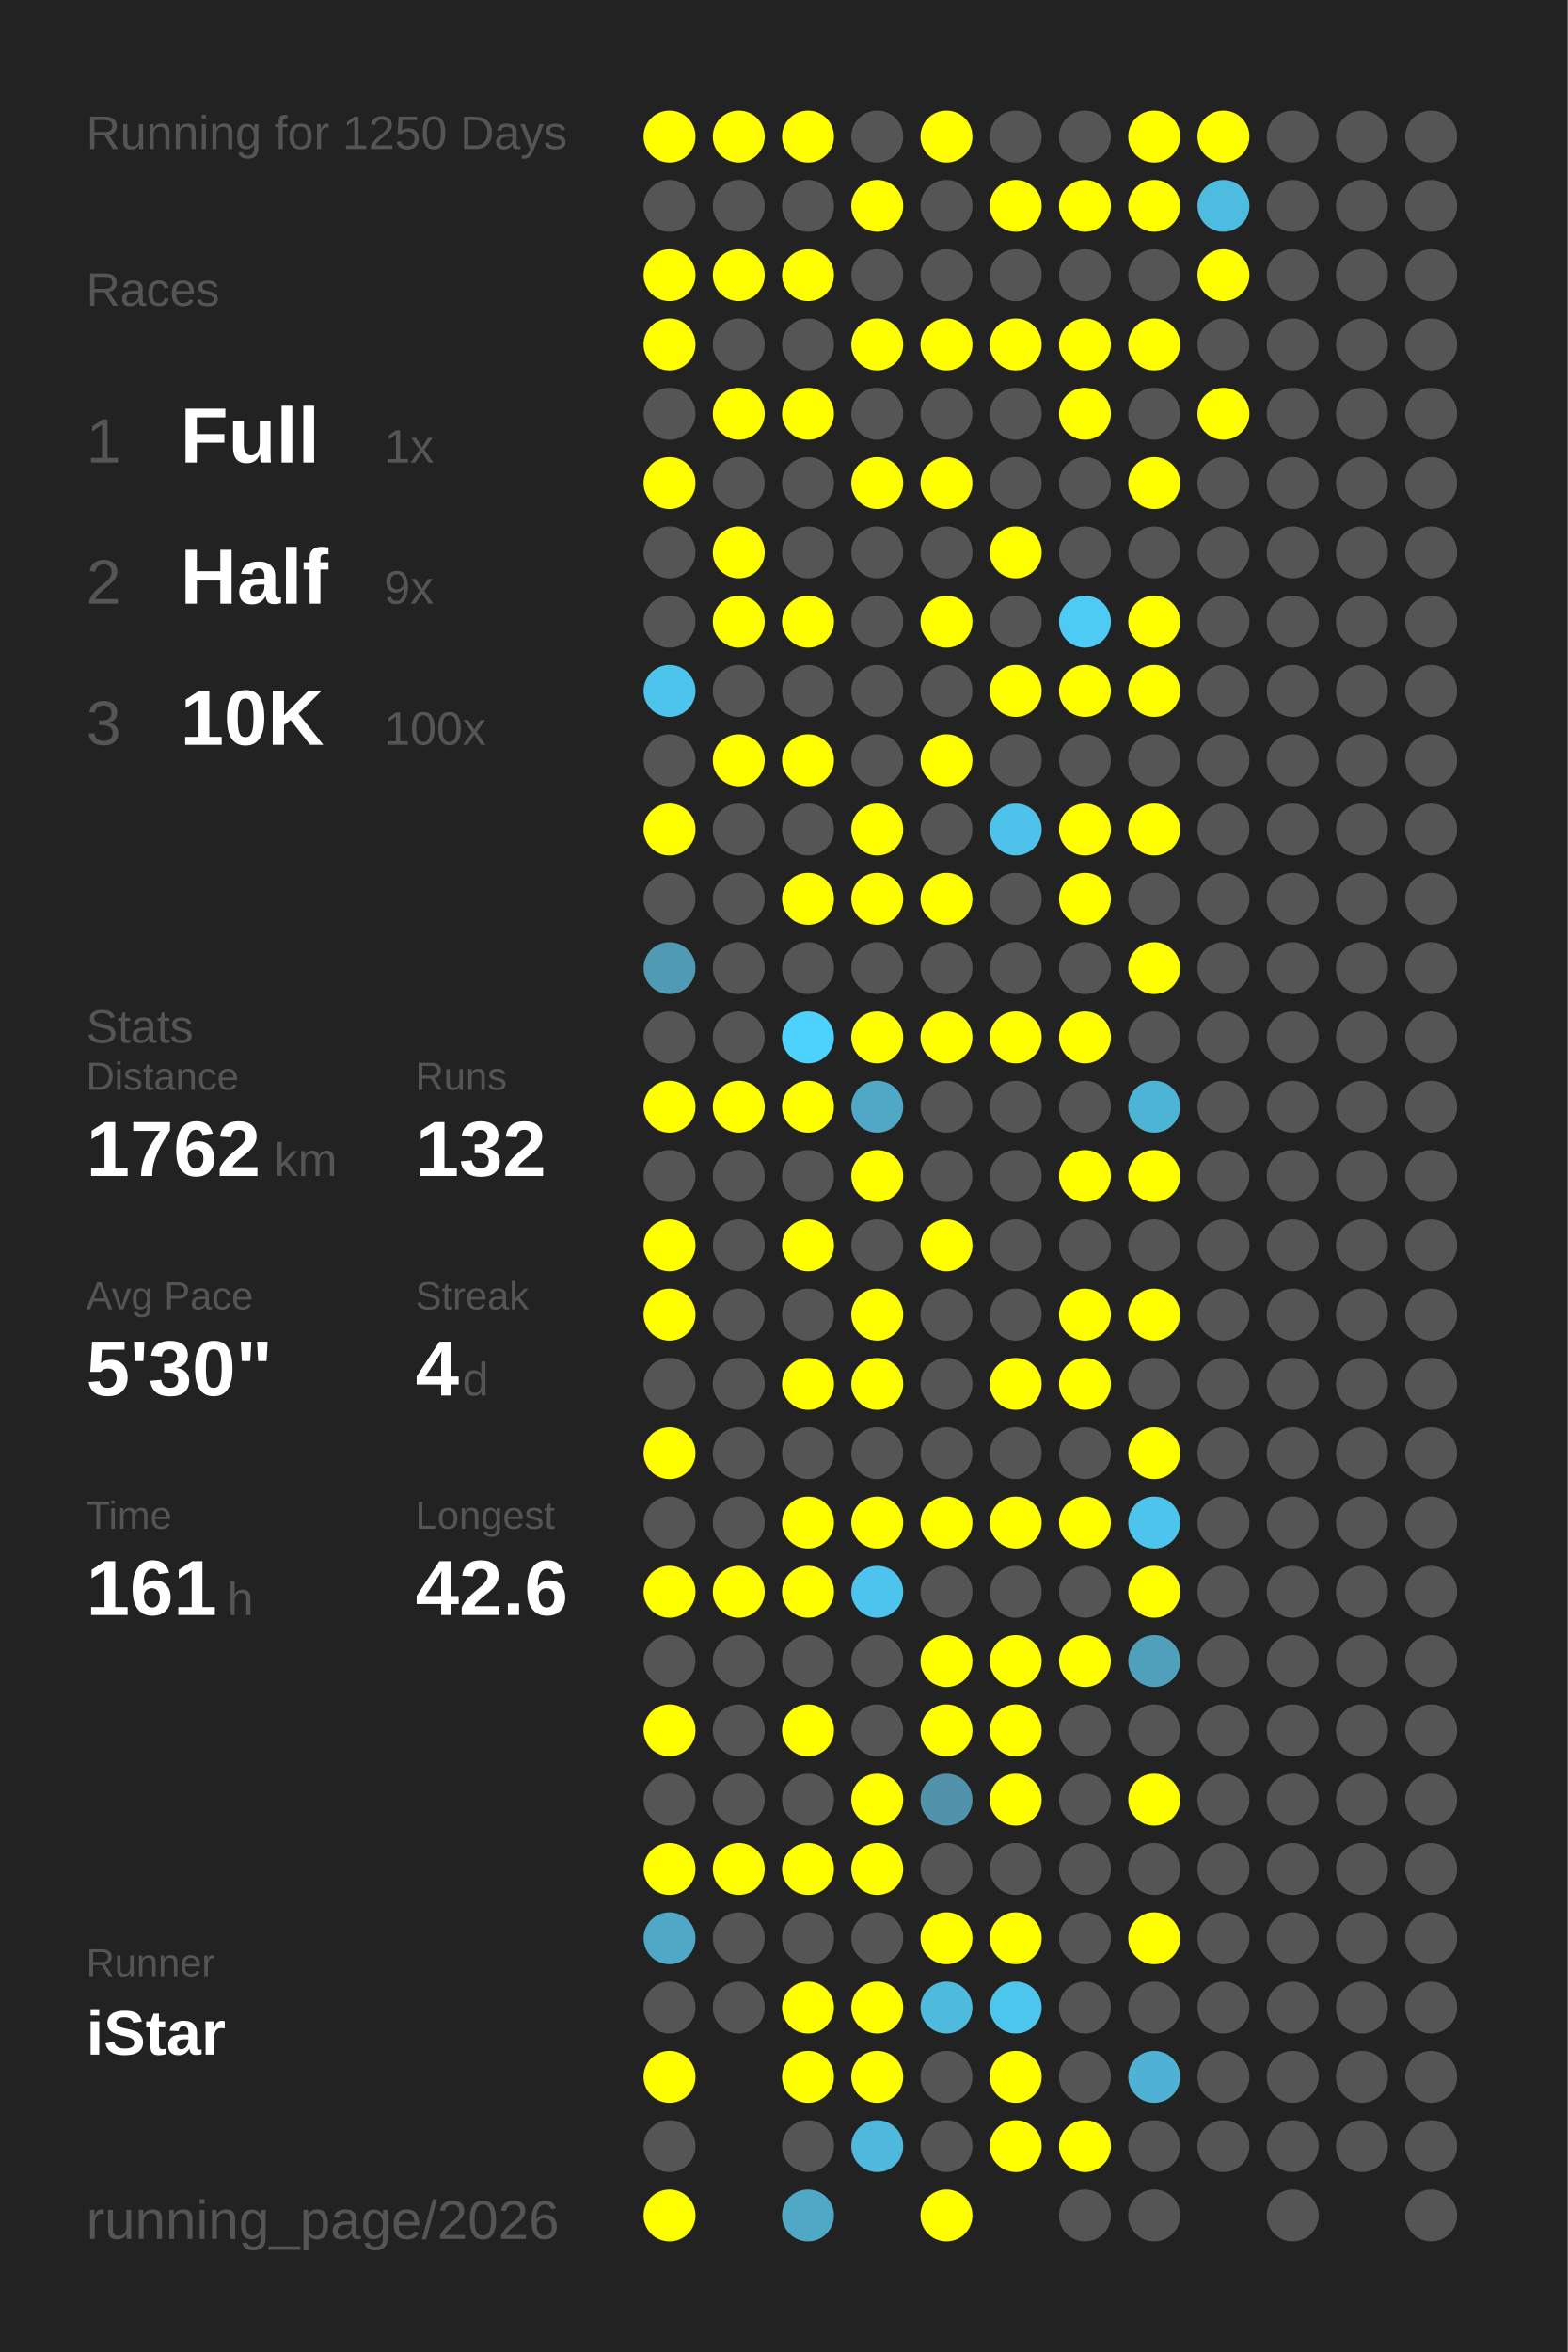
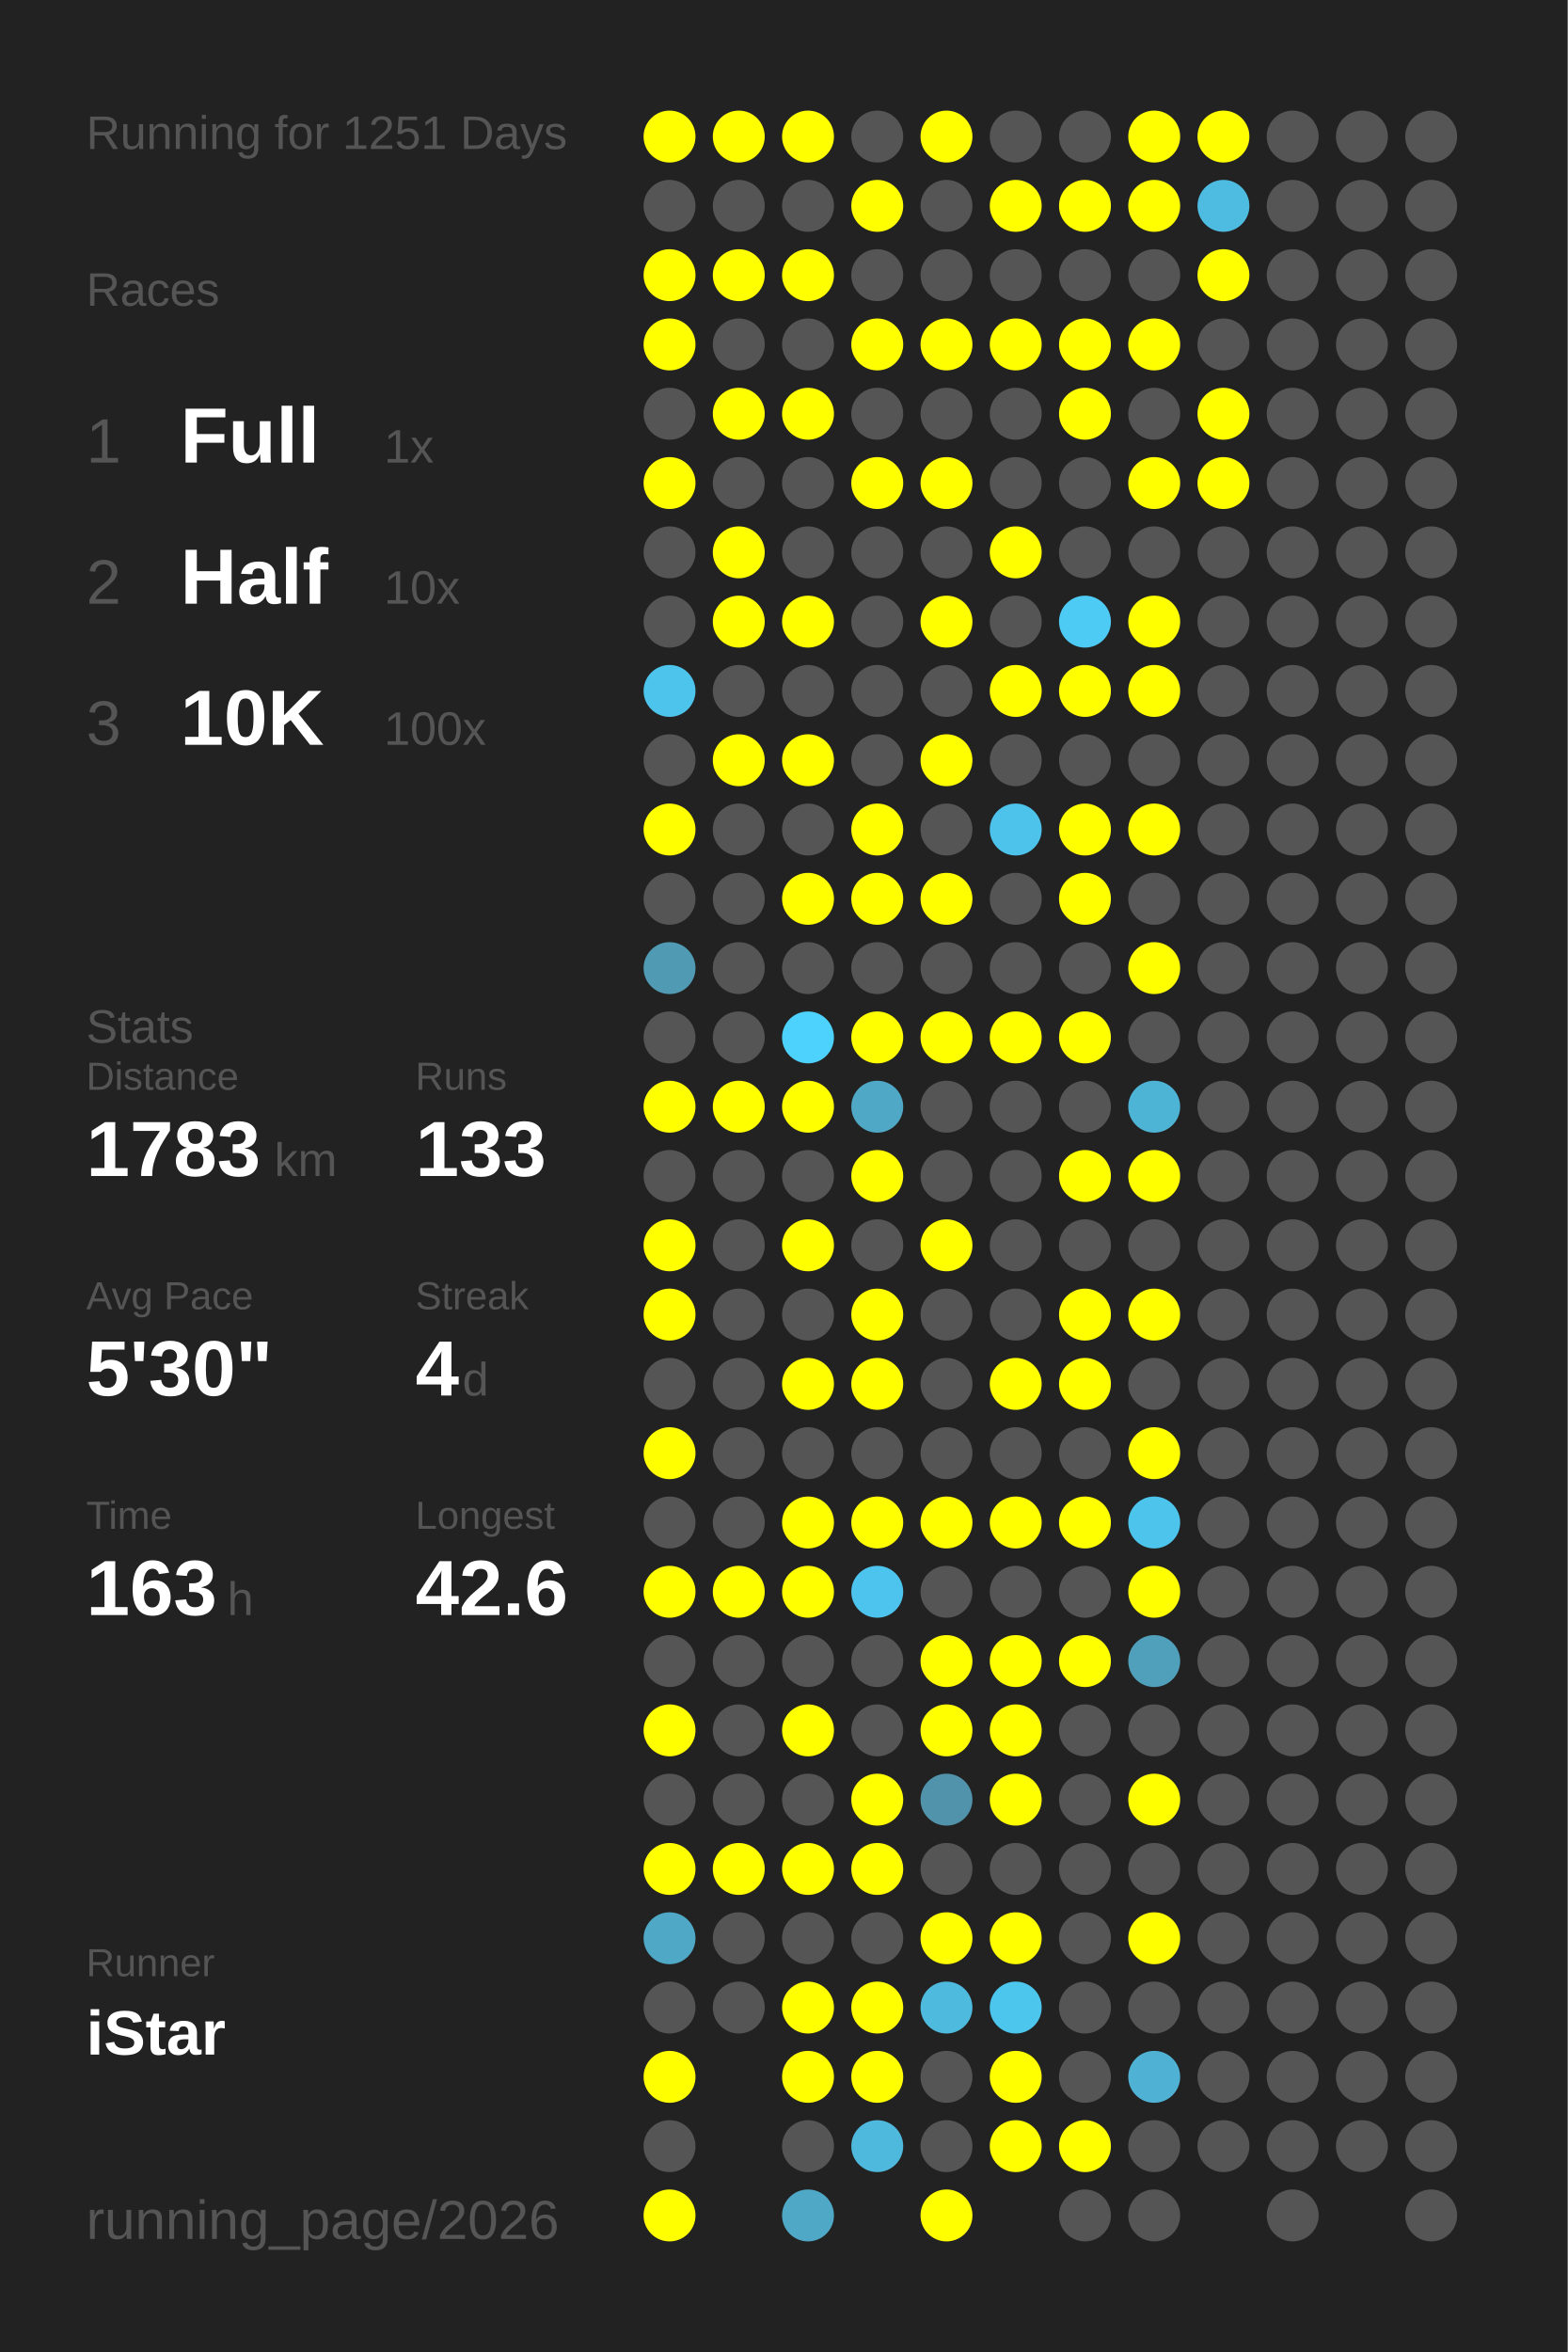
<svg xmlns="http://www.w3.org/2000/svg" baseProfile="full" height="300mm" version="1.1" viewBox="0,0,200,300" width="200mm">
  <defs />
  <rect fill="#222222" height="300" width="200" x="0" y="0" />
-   <text fill="#555555" style="font-size:6px; font-family:Arial;" x="11" y="19">Running for 1250 Days</text>
+   <text fill="#555555" style="font-size:6px; font-family:Arial;" x="11" y="19">Running for 1251 Days</text>
  <text fill="#555555" style="font-size:6px; font-family:Arial;" x="11" y="39">Races</text>
  <text fill="#555555" style="font-size:8px; font-family:Arial;" x="11" y="59">1</text>
  <text fill="#FFFFFF" style="font-size:10px; font-family:Arial; font-weight:bold;" x="23" y="59">Full</text>
  <text fill="#555555" style="font-size:6px; font-family:Arial;" x="49" y="59">1x</text>
  <text fill="#555555" style="font-size:8px; font-family:Arial;" x="11" y="77">2</text>
  <text fill="#FFFFFF" style="font-size:10px; font-family:Arial; font-weight:bold;" x="23" y="77">Half</text>
-   <text fill="#555555" style="font-size:6px; font-family:Arial;" x="49" y="77">9x</text>
+   <text fill="#555555" style="font-size:6px; font-family:Arial;" x="49" y="77">10x</text>
  <text fill="#555555" style="font-size:8px; font-family:Arial;" x="11" y="95">3</text>
  <text fill="#FFFFFF" style="font-size:10px; font-family:Arial; font-weight:bold;" x="23" y="95">10K</text>
  <text fill="#555555" style="font-size:6px; font-family:Arial;" x="49" y="95">100x</text>
  <text fill="#555555" style="font-size:6px; font-family:Arial;" x="11" y="133">Stats</text>
  <text fill="#555555" style="font-size:5px; font-family:Arial;" x="11" y="139">Distance</text>
-   <text fill="#FFFFFF" style="font-size:10px; font-family:Arial; font-weight:bold;" x="11" y="150">1762</text>
+   <text fill="#FFFFFF" style="font-size:10px; font-family:Arial; font-weight:bold;" x="11" y="150">1783</text>
  <text fill="#555555" style="font-size:6px; font-family:Arial;" x="35" y="150">km</text>
  <text fill="#555555" style="font-size:5px; font-family:Arial;" x="53" y="139">Runs</text>
-   <text fill="#FFFFFF" style="font-size:10px; font-family:Arial; font-weight:bold;" x="53" y="150">132</text>
+   <text fill="#FFFFFF" style="font-size:10px; font-family:Arial; font-weight:bold;" x="53" y="150">133</text>
  <text fill="#555555" style="font-size:5px; font-family:Arial;" x="11" y="167">Avg Pace</text>
  <text fill="#FFFFFF" style="font-size:10px; font-family:Arial; font-weight:bold;" x="11" y="178">5'30"</text>
  <text fill="#555555" style="font-size:5px; font-family:Arial;" x="53" y="167">Streak</text>
  <text fill="#FFFFFF" style="font-size:10px; font-family:Arial; font-weight:bold;" x="53" y="178">4</text>
  <text fill="#555555" style="font-size:6px; font-family:Arial;" x="59" y="178">d</text>
  <text fill="#555555" style="font-size:5px; font-family:Arial;" x="11" y="195">Time</text>
-   <text fill="#FFFFFF" style="font-size:10px; font-family:Arial; font-weight:bold;" x="11" y="206">161</text>
+   <text fill="#FFFFFF" style="font-size:10px; font-family:Arial; font-weight:bold;" x="11" y="206">163</text>
  <text fill="#555555" style="font-size:6px; font-family:Arial;" x="29" y="206">h</text>
  <text fill="#555555" style="font-size:5px; font-family:Arial;" x="53" y="195">Longest</text>
  <text fill="#FFFFFF" style="font-size:10px; font-family:Arial; font-weight:bold;" x="53" y="206">42.6</text>
  <text fill="#555555" style="font-size:5px; font-family:Arial;" x="11" y="252.065">Runner</text>
  <text fill="#FFFFFF" style="font-size:8px; font-family:Arial; font-weight:bold;" x="11" y="262.065">iStar</text>
  <text fill="#555555" style="font-size:7px; font-family:Arial;" x="11" y="285.581">running_page/2026</text>
  <circle cx="85.417" cy="17.419" fill="#FFFF00" r="3.312" />
  <circle cx="85.417" cy="26.258" fill="#555555" r="3.312" />
  <circle cx="85.417" cy="35.097" fill="#FFFF00" r="3.312" />
  <circle cx="85.417" cy="43.935" fill="#FFFF00" r="3.312" />
  <circle cx="85.417" cy="52.774" fill="#555555" r="3.312" />
  <circle cx="85.417" cy="61.613" fill="#FFFF00" r="3.312" />
  <circle cx="85.417" cy="70.452" fill="#555555" r="3.312" />
  <circle cx="85.417" cy="79.29" fill="#555555" r="3.312" />
  <circle cx="85.417" cy="88.129" fill="#4dc4eb" r="3.312" />
  <circle cx="85.417" cy="96.968" fill="#555555" r="3.312" />
  <circle cx="85.417" cy="105.806" fill="#FFFF00" r="3.312" />
  <circle cx="85.417" cy="114.645" fill="#555555" r="3.312" />
  <circle cx="85.417" cy="123.484" fill="#509ab3" r="3.312" />
  <circle cx="85.417" cy="132.323" fill="#555555" r="3.312" />
  <circle cx="85.417" cy="141.161" fill="#FFFF00" r="3.312" />
  <circle cx="85.417" cy="150" fill="#555555" r="3.312" />
  <circle cx="85.417" cy="158.839" fill="#FFFF00" r="3.312" />
  <circle cx="85.417" cy="167.677" fill="#FFFF00" r="3.312" />
  <circle cx="85.417" cy="176.516" fill="#555555" r="3.312" />
  <circle cx="85.417" cy="185.355" fill="#FFFF00" r="3.312" />
  <circle cx="85.417" cy="194.194" fill="#555555" r="3.312" />
  <circle cx="85.417" cy="203.032" fill="#FFFF00" r="3.312" />
  <circle cx="85.417" cy="211.871" fill="#555555" r="3.312" />
  <circle cx="85.417" cy="220.71" fill="#FFFF00" r="3.312" />
  <circle cx="85.417" cy="229.548" fill="#555555" r="3.312" />
  <circle cx="85.417" cy="238.387" fill="#FFFF00" r="3.312" />
  <circle cx="85.417" cy="247.226" fill="#4fa8c6" r="3.312" />
  <circle cx="85.417" cy="256.065" fill="#555555" r="3.312" />
  <circle cx="85.417" cy="264.903" fill="#FFFF00" r="3.312" />
  <circle cx="85.417" cy="273.742" fill="#555555" r="3.312" />
  <circle cx="85.417" cy="282.581" fill="#FFFF00" r="3.312" />
  <circle cx="94.25" cy="17.419" fill="#FFFF00" r="3.312" />
  <circle cx="94.25" cy="26.258" fill="#555555" r="3.312" />
  <circle cx="94.25" cy="35.097" fill="#FFFF00" r="3.312" />
  <circle cx="94.25" cy="43.935" fill="#555555" r="3.312" />
  <circle cx="94.25" cy="52.774" fill="#FFFF00" r="3.312" />
  <circle cx="94.25" cy="61.613" fill="#555555" r="3.312" />
  <circle cx="94.25" cy="70.452" fill="#FFFF00" r="3.312" />
  <circle cx="94.25" cy="79.29" fill="#FFFF00" r="3.312" />
  <circle cx="94.25" cy="88.129" fill="#555555" r="3.312" />
  <circle cx="94.25" cy="96.968" fill="#FFFF00" r="3.312" />
  <circle cx="94.25" cy="105.806" fill="#555555" r="3.312" />
  <circle cx="94.25" cy="114.645" fill="#555555" r="3.312" />
  <circle cx="94.25" cy="123.484" fill="#555555" r="3.312" />
  <circle cx="94.25" cy="132.323" fill="#555555" r="3.312" />
  <circle cx="94.25" cy="141.161" fill="#FFFF00" r="3.312" />
  <circle cx="94.25" cy="150" fill="#555555" r="3.312" />
  <circle cx="94.25" cy="158.839" fill="#555555" r="3.312" />
  <circle cx="94.25" cy="167.677" fill="#555555" r="3.312" />
  <circle cx="94.25" cy="176.516" fill="#555555" r="3.312" />
  <circle cx="94.25" cy="185.355" fill="#555555" r="3.312" />
  <circle cx="94.25" cy="194.194" fill="#555555" r="3.312" />
  <circle cx="94.25" cy="203.032" fill="#FFFF00" r="3.312" />
  <circle cx="94.25" cy="211.871" fill="#555555" r="3.312" />
  <circle cx="94.25" cy="220.71" fill="#555555" r="3.312" />
  <circle cx="94.25" cy="229.548" fill="#555555" r="3.312" />
  <circle cx="94.25" cy="238.387" fill="#FFFF00" r="3.312" />
  <circle cx="94.25" cy="247.226" fill="#555555" r="3.312" />
  <circle cx="94.25" cy="256.065" fill="#555555" r="3.312" />
  <circle cx="103.083" cy="17.419" fill="#FFFF00" r="3.312" />
  <circle cx="103.083" cy="26.258" fill="#555555" r="3.312" />
  <circle cx="103.083" cy="35.097" fill="#FFFF00" r="3.312" />
  <circle cx="103.083" cy="43.935" fill="#555555" r="3.312" />
  <circle cx="103.083" cy="52.774" fill="#FFFF00" r="3.312" />
  <circle cx="103.083" cy="61.613" fill="#555555" r="3.312" />
  <circle cx="103.083" cy="70.452" fill="#555555" r="3.312" />
  <circle cx="103.083" cy="79.29" fill="#FFFF00" r="3.312" />
  <circle cx="103.083" cy="88.129" fill="#555555" r="3.312" />
  <circle cx="103.083" cy="96.968" fill="#FFFF00" r="3.312" />
  <circle cx="103.083" cy="105.806" fill="#555555" r="3.312" />
  <circle cx="103.083" cy="114.645" fill="#FFFF00" r="3.312" />
  <circle cx="103.083" cy="123.484" fill="#555555" r="3.312" />
  <circle cx="103.083" cy="132.323" fill="#4dd1fd" r="3.312" />
  <circle cx="103.083" cy="141.161" fill="#FFFF00" r="3.312" />
  <circle cx="103.083" cy="150" fill="#555555" r="3.312" />
  <circle cx="103.083" cy="158.839" fill="#FFFF00" r="3.312" />
  <circle cx="103.083" cy="167.677" fill="#555555" r="3.312" />
  <circle cx="103.083" cy="176.516" fill="#FFFF00" r="3.312" />
  <circle cx="103.083" cy="185.355" fill="#555555" r="3.312" />
  <circle cx="103.083" cy="194.194" fill="#FFFF00" r="3.312" />
  <circle cx="103.083" cy="203.032" fill="#FFFF00" r="3.312" />
  <circle cx="103.083" cy="211.871" fill="#555555" r="3.312" />
  <circle cx="103.083" cy="220.71" fill="#FFFF00" r="3.312" />
  <circle cx="103.083" cy="229.548" fill="#555555" r="3.312" />
  <circle cx="103.083" cy="238.387" fill="#FFFF00" r="3.312" />
  <circle cx="103.083" cy="247.226" fill="#555555" r="3.312" />
  <circle cx="103.083" cy="256.065" fill="#FFFF00" r="3.312" />
  <circle cx="103.083" cy="264.903" fill="#FFFF00" r="3.312" />
  <circle cx="103.083" cy="273.742" fill="#555555" r="3.312" />
  <circle cx="103.083" cy="282.581" fill="#4fa8c6" r="3.312" />
  <circle cx="111.917" cy="17.419" fill="#555555" r="3.312" />
  <circle cx="111.917" cy="26.258" fill="#FFFF00" r="3.312" />
  <circle cx="111.917" cy="35.097" fill="#555555" r="3.312" />
  <circle cx="111.917" cy="43.935" fill="#FFFF00" r="3.312" />
  <circle cx="111.917" cy="52.774" fill="#555555" r="3.312" />
  <circle cx="111.917" cy="61.613" fill="#FFFF00" r="3.312" />
  <circle cx="111.917" cy="70.452" fill="#555555" r="3.312" />
  <circle cx="111.917" cy="79.29" fill="#555555" r="3.312" />
  <circle cx="111.917" cy="88.129" fill="#555555" r="3.312" />
  <circle cx="111.917" cy="96.968" fill="#555555" r="3.312" />
  <circle cx="111.917" cy="105.806" fill="#FFFF00" r="3.312" />
  <circle cx="111.917" cy="114.645" fill="#FFFF00" r="3.312" />
  <circle cx="111.917" cy="123.484" fill="#555555" r="3.312" />
  <circle cx="111.917" cy="132.323" fill="#FFFF00" r="3.312" />
  <circle cx="111.917" cy="141.161" fill="#4fa8c6" r="3.312" />
  <circle cx="111.917" cy="150" fill="#FFFF00" r="3.312" />
  <circle cx="111.917" cy="158.839" fill="#555555" r="3.312" />
  <circle cx="111.917" cy="167.677" fill="#FFFF00" r="3.312" />
  <circle cx="111.917" cy="176.516" fill="#FFFF00" r="3.312" />
  <circle cx="111.917" cy="185.355" fill="#555555" r="3.312" />
  <circle cx="111.917" cy="194.194" fill="#FFFF00" r="3.312" />
  <circle cx="111.917" cy="203.032" fill="#4dc4ed" r="3.312" />
  <circle cx="111.917" cy="211.871" fill="#555555" r="3.312" />
  <circle cx="111.917" cy="220.71" fill="#555555" r="3.312" />
  <circle cx="111.917" cy="229.548" fill="#FFFF00" r="3.312" />
  <circle cx="111.917" cy="238.387" fill="#FFFF00" r="3.312" />
  <circle cx="111.917" cy="247.226" fill="#555555" r="3.312" />
  <circle cx="111.917" cy="256.065" fill="#FFFF00" r="3.312" />
  <circle cx="111.917" cy="264.903" fill="#FFFF00" r="3.312" />
  <circle cx="111.917" cy="273.742" fill="#4eb9dd" r="3.312" />
  <circle cx="120.75" cy="17.419" fill="#FFFF00" r="3.312" />
  <circle cx="120.75" cy="26.258" fill="#555555" r="3.312" />
  <circle cx="120.75" cy="35.097" fill="#555555" r="3.312" />
  <circle cx="120.75" cy="43.935" fill="#FFFF00" r="3.312" />
  <circle cx="120.75" cy="52.774" fill="#555555" r="3.312" />
  <circle cx="120.75" cy="61.613" fill="#FFFF00" r="3.312" />
  <circle cx="120.75" cy="70.452" fill="#555555" r="3.312" />
  <circle cx="120.75" cy="79.29" fill="#FFFF00" r="3.312" />
  <circle cx="120.75" cy="88.129" fill="#555555" r="3.312" />
  <circle cx="120.75" cy="96.968" fill="#FFFF00" r="3.312" />
  <circle cx="120.75" cy="105.806" fill="#555555" r="3.312" />
  <circle cx="120.75" cy="114.645" fill="#FFFF00" r="3.312" />
  <circle cx="120.75" cy="123.484" fill="#555555" r="3.312" />
  <circle cx="120.75" cy="132.323" fill="#FFFF00" r="3.312" />
  <circle cx="120.75" cy="141.161" fill="#555555" r="3.312" />
  <circle cx="120.75" cy="150" fill="#555555" r="3.312" />
  <circle cx="120.75" cy="158.839" fill="#FFFF00" r="3.312" />
  <circle cx="120.75" cy="167.677" fill="#555555" r="3.312" />
  <circle cx="120.75" cy="176.516" fill="#555555" r="3.312" />
  <circle cx="120.75" cy="185.355" fill="#555555" r="3.312" />
  <circle cx="120.75" cy="194.194" fill="#FFFF00" r="3.312" />
  <circle cx="120.75" cy="203.032" fill="#555555" r="3.312" />
  <circle cx="120.75" cy="211.871" fill="#FFFF00" r="3.312" />
  <circle cx="120.75" cy="220.71" fill="#FFFF00" r="3.312" />
  <circle cx="120.75" cy="229.548" fill="#5093aa" r="3.312" />
  <circle cx="120.75" cy="238.387" fill="#555555" r="3.312" />
  <circle cx="120.75" cy="247.226" fill="#FFFF00" r="3.312" />
  <circle cx="120.75" cy="256.065" fill="#4ebade" r="3.312" />
  <circle cx="120.75" cy="264.903" fill="#555555" r="3.312" />
  <circle cx="120.75" cy="273.742" fill="#555555" r="3.312" />
  <circle cx="120.75" cy="282.581" fill="#FFFF00" r="3.312" />
  <circle cx="129.583" cy="17.419" fill="#555555" r="3.312" />
  <circle cx="129.583" cy="26.258" fill="#FFFF00" r="3.312" />
  <circle cx="129.583" cy="35.097" fill="#555555" r="3.312" />
  <circle cx="129.583" cy="43.935" fill="#FFFF00" r="3.312" />
  <circle cx="129.583" cy="52.774" fill="#555555" r="3.312" />
  <circle cx="129.583" cy="61.613" fill="#555555" r="3.312" />
  <circle cx="129.583" cy="70.452" fill="#FFFF00" r="3.312" />
  <circle cx="129.583" cy="79.29" fill="#555555" r="3.312" />
  <circle cx="129.583" cy="88.129" fill="#FFFF00" r="3.312" />
  <circle cx="129.583" cy="96.968" fill="#555555" r="3.312" />
  <circle cx="129.583" cy="105.806" fill="#4dc3eb" r="3.312" />
  <circle cx="129.583" cy="114.645" fill="#555555" r="3.312" />
  <circle cx="129.583" cy="123.484" fill="#555555" r="3.312" />
  <circle cx="129.583" cy="132.323" fill="#FFFF00" r="3.312" />
  <circle cx="129.583" cy="141.161" fill="#555555" r="3.312" />
  <circle cx="129.583" cy="150" fill="#555555" r="3.312" />
  <circle cx="129.583" cy="158.839" fill="#555555" r="3.312" />
  <circle cx="129.583" cy="167.677" fill="#555555" r="3.312" />
  <circle cx="129.583" cy="176.516" fill="#FFFF00" r="3.312" />
  <circle cx="129.583" cy="185.355" fill="#555555" r="3.312" />
  <circle cx="129.583" cy="194.194" fill="#FFFF00" r="3.312" />
  <circle cx="129.583" cy="203.032" fill="#555555" r="3.312" />
  <circle cx="129.583" cy="211.871" fill="#FFFF00" r="3.312" />
  <circle cx="129.583" cy="220.71" fill="#FFFF00" r="3.312" />
  <circle cx="129.583" cy="229.548" fill="#FFFF00" r="3.312" />
  <circle cx="129.583" cy="238.387" fill="#555555" r="3.312" />
  <circle cx="129.583" cy="247.226" fill="#FFFF00" r="3.312" />
  <circle cx="129.583" cy="256.065" fill="#4dc6ee" r="3.312" />
  <circle cx="129.583" cy="264.903" fill="#FFFF00" r="3.312" />
  <circle cx="129.583" cy="273.742" fill="#FFFF00" r="3.312" />
  <circle cx="138.417" cy="17.419" fill="#555555" r="3.312" />
  <circle cx="138.417" cy="26.258" fill="#FFFF00" r="3.312" />
  <circle cx="138.417" cy="35.097" fill="#555555" r="3.312" />
  <circle cx="138.417" cy="43.935" fill="#FFFF00" r="3.312" />
  <circle cx="138.417" cy="52.774" fill="#FFFF00" r="3.312" />
  <circle cx="138.417" cy="61.613" fill="#555555" r="3.312" />
  <circle cx="138.417" cy="70.452" fill="#555555" r="3.312" />
  <circle cx="138.417" cy="79.29" fill="#4dcbf5" r="3.312" />
  <circle cx="138.417" cy="88.129" fill="#FFFF00" r="3.312" />
  <circle cx="138.417" cy="96.968" fill="#555555" r="3.312" />
  <circle cx="138.417" cy="105.806" fill="#FFFF00" r="3.312" />
  <circle cx="138.417" cy="114.645" fill="#FFFF00" r="3.312" />
  <circle cx="138.417" cy="123.484" fill="#555555" r="3.312" />
  <circle cx="138.417" cy="132.323" fill="#FFFF00" r="3.312" />
  <circle cx="138.417" cy="141.161" fill="#555555" r="3.312" />
  <circle cx="138.417" cy="150" fill="#FFFF00" r="3.312" />
  <circle cx="138.417" cy="158.839" fill="#555555" r="3.312" />
  <circle cx="138.417" cy="167.677" fill="#FFFF00" r="3.312" />
  <circle cx="138.417" cy="176.516" fill="#FFFF00" r="3.312" />
  <circle cx="138.417" cy="185.355" fill="#555555" r="3.312" />
  <circle cx="138.417" cy="194.194" fill="#FFFF00" r="3.312" />
  <circle cx="138.417" cy="203.032" fill="#555555" r="3.312" />
  <circle cx="138.417" cy="211.871" fill="#FFFF00" r="3.312" />
  <circle cx="138.417" cy="220.71" fill="#555555" r="3.312" />
  <circle cx="138.417" cy="229.548" fill="#555555" r="3.312" />
  <circle cx="138.417" cy="238.387" fill="#555555" r="3.312" />
  <circle cx="138.417" cy="247.226" fill="#555555" r="3.312" />
  <circle cx="138.417" cy="256.065" fill="#555555" r="3.312" />
  <circle cx="138.417" cy="264.903" fill="#555555" r="3.312" />
  <circle cx="138.417" cy="273.742" fill="#FFFF00" r="3.312" />
  <circle cx="138.417" cy="282.581" fill="#555555" r="3.312" />
  <circle cx="147.25" cy="17.419" fill="#FFFF00" r="3.312" />
  <circle cx="147.25" cy="26.258" fill="#FFFF00" r="3.312" />
  <circle cx="147.25" cy="35.097" fill="#555555" r="3.312" />
  <circle cx="147.25" cy="43.935" fill="#FFFF00" r="3.312" />
  <circle cx="147.25" cy="52.774" fill="#555555" r="3.312" />
  <circle cx="147.25" cy="61.613" fill="#FFFF00" r="3.312" />
  <circle cx="147.25" cy="70.452" fill="#555555" r="3.312" />
  <circle cx="147.25" cy="79.29" fill="#FFFF00" r="3.312" />
  <circle cx="147.25" cy="88.129" fill="#FFFF00" r="3.312" />
  <circle cx="147.25" cy="96.968" fill="#555555" r="3.312" />
  <circle cx="147.25" cy="105.806" fill="#FFFF00" r="3.312" />
  <circle cx="147.25" cy="114.645" fill="#555555" r="3.312" />
  <circle cx="147.25" cy="123.484" fill="#FFFF00" r="3.312" />
  <circle cx="147.25" cy="132.323" fill="#555555" r="3.312" />
  <circle cx="147.25" cy="141.161" fill="#4eb4d6" r="3.312" />
  <circle cx="147.25" cy="150" fill="#FFFF00" r="3.312" />
  <circle cx="147.25" cy="158.839" fill="#555555" r="3.312" />
  <circle cx="147.25" cy="167.677" fill="#FFFF00" r="3.312" />
  <circle cx="147.25" cy="176.516" fill="#555555" r="3.312" />
  <circle cx="147.25" cy="185.355" fill="#FFFF00" r="3.312" />
  <circle cx="147.25" cy="194.194" fill="#4dc4ec" r="3.312" />
  <circle cx="147.25" cy="203.032" fill="#FFFF00" r="3.312" />
  <circle cx="147.25" cy="211.871" fill="#50a0bb" r="3.312" />
  <circle cx="147.25" cy="220.71" fill="#555555" r="3.312" />
  <circle cx="147.25" cy="229.548" fill="#FFFF00" r="3.312" />
  <circle cx="147.25" cy="238.387" fill="#555555" r="3.312" />
  <circle cx="147.25" cy="247.226" fill="#FFFF00" r="3.312" />
  <circle cx="147.25" cy="256.065" fill="#555555" r="3.312" />
  <circle cx="147.25" cy="264.903" fill="#4fb2d4" r="3.312" />
  <circle cx="147.25" cy="273.742" fill="#555555" r="3.312" />
  <circle cx="147.25" cy="282.581" fill="#555555" r="3.312" />
  <circle cx="156.083" cy="17.419" fill="#FFFF00" r="3.312" />
  <circle cx="156.083" cy="26.258" fill="#4ebce1" r="3.312" />
  <circle cx="156.083" cy="35.097" fill="#FFFF00" r="3.312" />
  <circle cx="156.083" cy="43.935" fill="#555555" r="3.312" />
  <circle cx="156.083" cy="52.774" fill="#FFFF00" r="3.312" />
-   <circle cx="156.083" cy="61.613" fill="#555555" r="3.312" />
+   <circle cx="156.083" cy="61.613" fill="#FFFF00" r="3.312" />
  <circle cx="156.083" cy="70.452" fill="#555555" r="3.312" />
  <circle cx="156.083" cy="79.29" fill="#555555" r="3.312" />
  <circle cx="156.083" cy="88.129" fill="#555555" r="3.312" />
  <circle cx="156.083" cy="96.968" fill="#555555" r="3.312" />
  <circle cx="156.083" cy="105.806" fill="#555555" r="3.312" />
  <circle cx="156.083" cy="114.645" fill="#555555" r="3.312" />
  <circle cx="156.083" cy="123.484" fill="#555555" r="3.312" />
  <circle cx="156.083" cy="132.323" fill="#555555" r="3.312" />
  <circle cx="156.083" cy="141.161" fill="#555555" r="3.312" />
  <circle cx="156.083" cy="150" fill="#555555" r="3.312" />
  <circle cx="156.083" cy="158.839" fill="#555555" r="3.312" />
  <circle cx="156.083" cy="167.677" fill="#555555" r="3.312" />
  <circle cx="156.083" cy="176.516" fill="#555555" r="3.312" />
  <circle cx="156.083" cy="185.355" fill="#555555" r="3.312" />
  <circle cx="156.083" cy="194.194" fill="#555555" r="3.312" />
  <circle cx="156.083" cy="203.032" fill="#555555" r="3.312" />
  <circle cx="156.083" cy="211.871" fill="#555555" r="3.312" />
  <circle cx="156.083" cy="220.71" fill="#555555" r="3.312" />
  <circle cx="156.083" cy="229.548" fill="#555555" r="3.312" />
  <circle cx="156.083" cy="238.387" fill="#555555" r="3.312" />
  <circle cx="156.083" cy="247.226" fill="#555555" r="3.312" />
  <circle cx="156.083" cy="256.065" fill="#555555" r="3.312" />
  <circle cx="156.083" cy="264.903" fill="#555555" r="3.312" />
  <circle cx="156.083" cy="273.742" fill="#555555" r="3.312" />
  <circle cx="164.917" cy="17.419" fill="#555555" r="3.312" />
  <circle cx="164.917" cy="26.258" fill="#555555" r="3.312" />
  <circle cx="164.917" cy="35.097" fill="#555555" r="3.312" />
  <circle cx="164.917" cy="43.935" fill="#555555" r="3.312" />
  <circle cx="164.917" cy="52.774" fill="#555555" r="3.312" />
  <circle cx="164.917" cy="61.613" fill="#555555" r="3.312" />
  <circle cx="164.917" cy="70.452" fill="#555555" r="3.312" />
  <circle cx="164.917" cy="79.29" fill="#555555" r="3.312" />
  <circle cx="164.917" cy="88.129" fill="#555555" r="3.312" />
  <circle cx="164.917" cy="96.968" fill="#555555" r="3.312" />
  <circle cx="164.917" cy="105.806" fill="#555555" r="3.312" />
  <circle cx="164.917" cy="114.645" fill="#555555" r="3.312" />
  <circle cx="164.917" cy="123.484" fill="#555555" r="3.312" />
  <circle cx="164.917" cy="132.323" fill="#555555" r="3.312" />
  <circle cx="164.917" cy="141.161" fill="#555555" r="3.312" />
  <circle cx="164.917" cy="150" fill="#555555" r="3.312" />
  <circle cx="164.917" cy="158.839" fill="#555555" r="3.312" />
  <circle cx="164.917" cy="167.677" fill="#555555" r="3.312" />
  <circle cx="164.917" cy="176.516" fill="#555555" r="3.312" />
  <circle cx="164.917" cy="185.355" fill="#555555" r="3.312" />
  <circle cx="164.917" cy="194.194" fill="#555555" r="3.312" />
  <circle cx="164.917" cy="203.032" fill="#555555" r="3.312" />
  <circle cx="164.917" cy="211.871" fill="#555555" r="3.312" />
  <circle cx="164.917" cy="220.71" fill="#555555" r="3.312" />
  <circle cx="164.917" cy="229.548" fill="#555555" r="3.312" />
  <circle cx="164.917" cy="238.387" fill="#555555" r="3.312" />
  <circle cx="164.917" cy="247.226" fill="#555555" r="3.312" />
  <circle cx="164.917" cy="256.065" fill="#555555" r="3.312" />
  <circle cx="164.917" cy="264.903" fill="#555555" r="3.312" />
  <circle cx="164.917" cy="273.742" fill="#555555" r="3.312" />
  <circle cx="164.917" cy="282.581" fill="#555555" r="3.312" />
  <circle cx="173.75" cy="17.419" fill="#555555" r="3.312" />
  <circle cx="173.75" cy="26.258" fill="#555555" r="3.312" />
  <circle cx="173.75" cy="35.097" fill="#555555" r="3.312" />
  <circle cx="173.75" cy="43.935" fill="#555555" r="3.312" />
  <circle cx="173.75" cy="52.774" fill="#555555" r="3.312" />
  <circle cx="173.75" cy="61.613" fill="#555555" r="3.312" />
  <circle cx="173.75" cy="70.452" fill="#555555" r="3.312" />
  <circle cx="173.75" cy="79.29" fill="#555555" r="3.312" />
  <circle cx="173.75" cy="88.129" fill="#555555" r="3.312" />
  <circle cx="173.75" cy="96.968" fill="#555555" r="3.312" />
  <circle cx="173.75" cy="105.806" fill="#555555" r="3.312" />
  <circle cx="173.75" cy="114.645" fill="#555555" r="3.312" />
  <circle cx="173.75" cy="123.484" fill="#555555" r="3.312" />
  <circle cx="173.75" cy="132.323" fill="#555555" r="3.312" />
  <circle cx="173.75" cy="141.161" fill="#555555" r="3.312" />
  <circle cx="173.75" cy="150" fill="#555555" r="3.312" />
  <circle cx="173.75" cy="158.839" fill="#555555" r="3.312" />
  <circle cx="173.75" cy="167.677" fill="#555555" r="3.312" />
  <circle cx="173.75" cy="176.516" fill="#555555" r="3.312" />
  <circle cx="173.75" cy="185.355" fill="#555555" r="3.312" />
  <circle cx="173.75" cy="194.194" fill="#555555" r="3.312" />
  <circle cx="173.75" cy="203.032" fill="#555555" r="3.312" />
  <circle cx="173.75" cy="211.871" fill="#555555" r="3.312" />
  <circle cx="173.75" cy="220.71" fill="#555555" r="3.312" />
  <circle cx="173.75" cy="229.548" fill="#555555" r="3.312" />
  <circle cx="173.75" cy="238.387" fill="#555555" r="3.312" />
  <circle cx="173.75" cy="247.226" fill="#555555" r="3.312" />
  <circle cx="173.75" cy="256.065" fill="#555555" r="3.312" />
  <circle cx="173.75" cy="264.903" fill="#555555" r="3.312" />
  <circle cx="173.75" cy="273.742" fill="#555555" r="3.312" />
  <circle cx="182.583" cy="17.419" fill="#555555" r="3.312" />
  <circle cx="182.583" cy="26.258" fill="#555555" r="3.312" />
  <circle cx="182.583" cy="35.097" fill="#555555" r="3.312" />
  <circle cx="182.583" cy="43.935" fill="#555555" r="3.312" />
  <circle cx="182.583" cy="52.774" fill="#555555" r="3.312" />
  <circle cx="182.583" cy="61.613" fill="#555555" r="3.312" />
  <circle cx="182.583" cy="70.452" fill="#555555" r="3.312" />
  <circle cx="182.583" cy="79.29" fill="#555555" r="3.312" />
  <circle cx="182.583" cy="88.129" fill="#555555" r="3.312" />
  <circle cx="182.583" cy="96.968" fill="#555555" r="3.312" />
  <circle cx="182.583" cy="105.806" fill="#555555" r="3.312" />
  <circle cx="182.583" cy="114.645" fill="#555555" r="3.312" />
  <circle cx="182.583" cy="123.484" fill="#555555" r="3.312" />
  <circle cx="182.583" cy="132.323" fill="#555555" r="3.312" />
  <circle cx="182.583" cy="141.161" fill="#555555" r="3.312" />
  <circle cx="182.583" cy="150" fill="#555555" r="3.312" />
  <circle cx="182.583" cy="158.839" fill="#555555" r="3.312" />
  <circle cx="182.583" cy="167.677" fill="#555555" r="3.312" />
  <circle cx="182.583" cy="176.516" fill="#555555" r="3.312" />
  <circle cx="182.583" cy="185.355" fill="#555555" r="3.312" />
  <circle cx="182.583" cy="194.194" fill="#555555" r="3.312" />
  <circle cx="182.583" cy="203.032" fill="#555555" r="3.312" />
  <circle cx="182.583" cy="211.871" fill="#555555" r="3.312" />
  <circle cx="182.583" cy="220.71" fill="#555555" r="3.312" />
  <circle cx="182.583" cy="229.548" fill="#555555" r="3.312" />
  <circle cx="182.583" cy="238.387" fill="#555555" r="3.312" />
  <circle cx="182.583" cy="247.226" fill="#555555" r="3.312" />
  <circle cx="182.583" cy="256.065" fill="#555555" r="3.312" />
  <circle cx="182.583" cy="264.903" fill="#555555" r="3.312" />
  <circle cx="182.583" cy="273.742" fill="#555555" r="3.312" />
  <circle cx="182.583" cy="282.581" fill="#555555" r="3.312" />
</svg>
